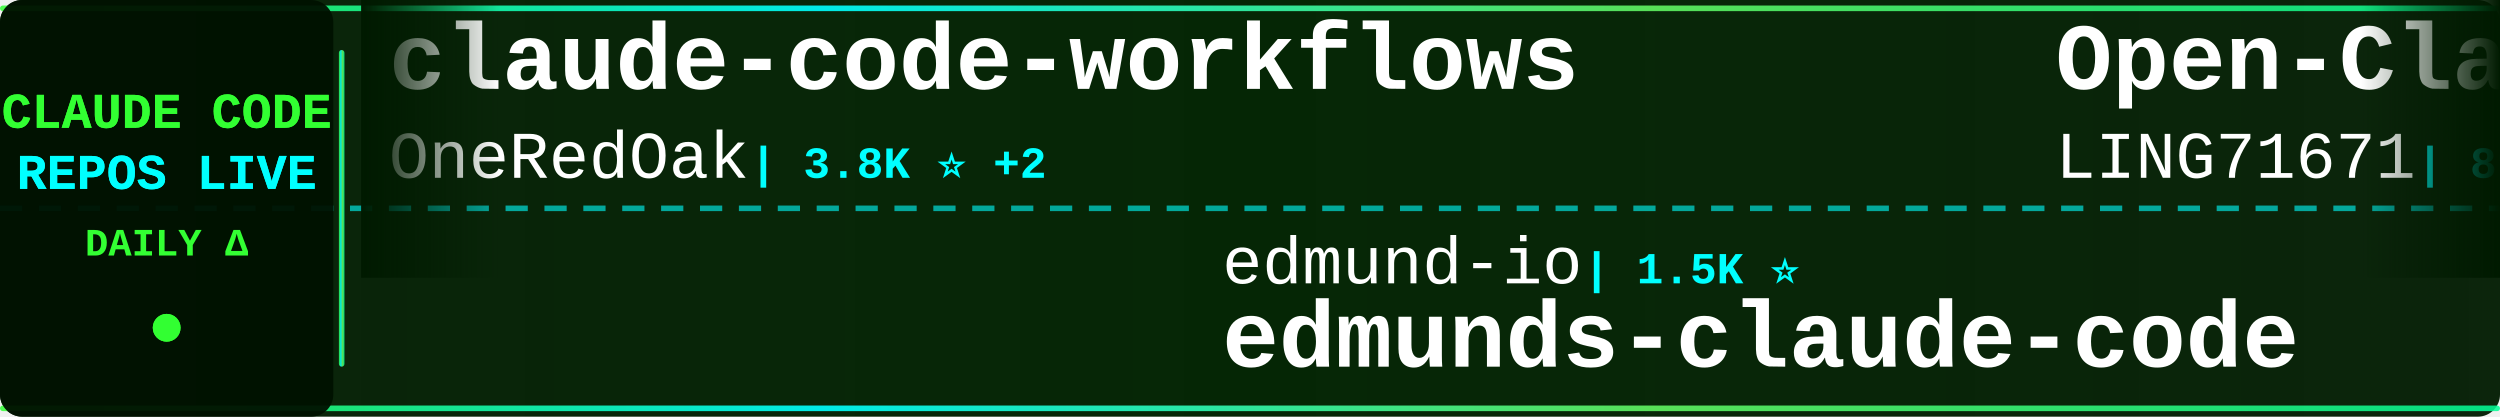
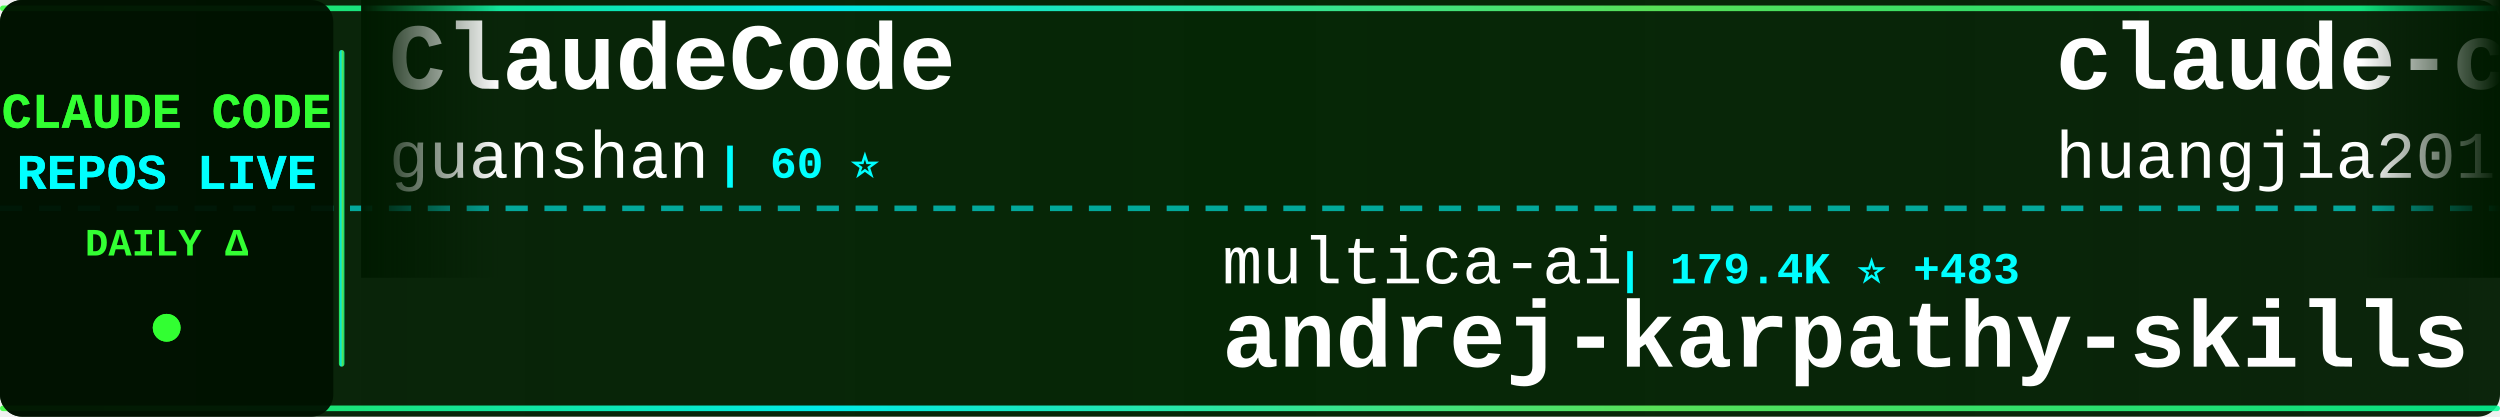
<svg xmlns="http://www.w3.org/2000/svg" width="900" height="150">
  <defs>
    <linearGradient id="tickerBg" x1="0%" y1="0%" x2="100%" y2="0%">
      <stop offset="0%" style="stop-color:#001a00;stop-opacity:0.95" />
      <stop offset="50%" style="stop-color:#002200;stop-opacity:0.98" />
      <stop offset="100%" style="stop-color:#001a00;stop-opacity:0.95" />
    </linearGradient>
    <linearGradient id="borderGrad" x1="0%" y1="0%" x2="100%" y2="0%">
      <stop offset="0%" style="stop-color:#33ff33;stop-opacity:0.85">
        <animate attributeName="stop-opacity" values="0.85;1;0.85" dur="2s" repeatCount="indefinite" />
      </stop>
      <stop offset="33%" style="stop-color:#00ffff;stop-opacity:0.9">
        <animate attributeName="stop-opacity" values="0.9;1;0.9" dur="2.2s" repeatCount="indefinite" />
      </stop>
      <stop offset="66%" style="stop-color:#66ff66;stop-opacity:0.85">
        <animate attributeName="stop-opacity" values="0.85;1;0.85" dur="1.8s" repeatCount="indefinite" />
      </stop>
      <stop offset="100%" style="stop-color:#00ff99;stop-opacity:0.85">
        <animate attributeName="stop-opacity" values="0.85;1;0.85" dur="2s" repeatCount="indefinite" />
      </stop>
    </linearGradient>
    <filter id="textGlow">
      <feGaussianBlur stdDeviation="0.1" result="coloredBlur" />
      <feMerge>
        <feMergeNode in="coloredBlur" />
        <feMergeNode in="SourceGraphic" />
      </feMerge>
    </filter>
    <filter id="metricGlow">
      <feGaussianBlur stdDeviation="0.2" result="coloredBlur" />
      <feMerge>
        <feMergeNode in="coloredBlur" />
        <feMergeNode in="SourceGraphic" />
      </feMerge>
    </filter>
    <linearGradient id="leftFade" x1="0%" y1="0%" x2="100%" y2="0%">
      <stop offset="0%" style="stop-color:#001a00;stop-opacity:1" />
      <stop offset="100%" style="stop-color:#001a00;stop-opacity:0" />
    </linearGradient>
    <linearGradient id="rightFade" x1="0%" y1="0%" x2="100%" y2="0%">
      <stop offset="0%" style="stop-color:#001a00;stop-opacity:0" />
      <stop offset="100%" style="stop-color:#001a00;stop-opacity:1" />
    </linearGradient>
  </defs>
  <rect width="900" height="150" fill="url(#tickerBg)" rx="8" />
  <rect x="0" y="2" width="900" height="2" fill="url(#borderGrad)" rx="1" />
  <rect x="0" y="146" width="900" height="2" fill="url(#borderGrad)" rx="1" />
  <line x1="0" y1="75" x2="900" y2="75" stroke="#00ffff" stroke-width="2" stroke-dasharray="8 6" opacity="0.6" />
  <rect x="0" y="0" width="120" height="150" fill="#001100" opacity="0.95" rx="8" />
  <text x="60" y="46" font-family="'Courier New', monospace" font-size="18" font-weight="bold" fill="#33ff33" text-anchor="middle" filter="url(#textGlow)">
    CLAUDE CODE
  </text>
  <text x="60" y="68" font-family="'Courier New', monospace" font-size="18" font-weight="bold" fill="#00ffff" text-anchor="middle" filter="url(#textGlow)">
    REPOS LIVE
  </text>
  <text x="60" y="92" font-family="'Courier New', monospace" font-size="14" font-weight="bold" fill="#33ff33" text-anchor="middle">
    DAILY Δ
  </text>
  <circle cx="60" cy="118" r="5" fill="#33ff33" filter="url(#metricGlow)">
    <animate attributeName="r" values="4;6;4" dur="1.5s" repeatCount="indefinite" />
    <animate attributeName="opacity" values="0.6;1;0.6" dur="1.5s" repeatCount="indefinite" />
  </circle>
  <rect x="122" y="18" width="2" height="114" fill="url(#borderGrad)" rx="1" />
  <clipPath id="tickerClip">
    <rect x="130" y="0" width="770" height="150" />
  </clipPath>
  <g clip-path="url(#tickerClip)">
    <g id="tickerItems">
      <animateTransform attributeName="transform" attributeType="XML" type="translate" from="0 0" to="-3000 0" dur="54s" repeatCount="indefinite" />
      <g transform="translate(0, 0)">
-         <text x="140" y="32" font-family="'Courier New', monospace" font-size="34" font-weight="bold" fill="#ffffff">claude-code-workflows</text>
-         <text x="140" y="64" font-family="'Courier New', monospace" font-size="24" font-weight="normal" fill="#ffffff" opacity="1.0">OneRedOak</text>
-         <text x="270" y="64" font-family="'Courier New', monospace" font-size="16" font-weight="bold" fill="#00ffff"> | 3.8K ⭐ +2</text>
+         <text x="140" y="32" font-family="'Courier New', monospace" font-size="34" font-weight="bold" fill="#ffffff">ClaudeCode</text>
+         <text x="140" y="64" font-family="'Courier New', monospace" font-size="24" font-weight="normal" fill="#ffffff" opacity="1.0">guanshan</text>
+         <text x="258" y="64" font-family="'Courier New', monospace" font-size="16" font-weight="bold" fill="#00ffff"> | 60 ⭐</text>
      </g>
      <g transform="translate(300, 0)">
+         <text x="140" y="102" font-family="'Courier New', monospace" font-size="24" font-weight="normal" fill="#ffffff" opacity="1.0">multica-ai</text>
+         <text x="282" y="102" font-family="'Courier New', monospace" font-size="16" font-weight="bold" fill="#00ffff"> | 179.4K ⭐ +483</text>
+         <text x="140" y="132" font-family="'Courier New', monospace" font-size="34" font-weight="bold" fill="#ffffff">andrej-karpathy-skills</text>
+       </g>
+       <g transform="translate(600, 0)">
+         <text x="140" y="32" font-family="'Courier New', monospace" font-size="34" font-weight="bold" fill="#ffffff">claude-code-engineering</text>
+         <text x="140" y="64" font-family="'Courier New', monospace" font-size="24" font-weight="normal" fill="#ffffff" opacity="1.0">huangjia2019</text>
+         <text x="306" y="64" font-family="'Courier New', monospace" font-size="16" font-weight="bold" fill="#00ffff"> | 861 ⭐ +2</text>
+       </g>
+       <g transform="translate(900, 0)">
+         <text x="140" y="102" font-family="'Courier New', monospace" font-size="24" font-weight="normal" fill="#ffffff" opacity="1.0">frankbria</text>
+         <text x="270" y="102" font-family="'Courier New', monospace" font-size="16" font-weight="bold" fill="#00ffff"> | 9.4K ⭐ +12</text>
+         <text x="140" y="132" font-family="'Courier New', monospace" font-size="34" font-weight="bold" fill="#ffffff">ralph-claude-code</text>
+       </g>
+       <g transform="translate(1200, 0)">
+         <text x="140" y="32" font-family="'Courier New', monospace" font-size="34" font-weight="bold" fill="#ffffff">Claude-Code-Usage-Monito...</text>
+         <text x="140" y="64" font-family="'Courier New', monospace" font-size="24" font-weight="normal" fill="#ffffff" opacity="1.0">Maciek-roboblog</text>
+         <text x="342" y="64" font-family="'Courier New', monospace" font-size="16" font-weight="bold" fill="#00ffff"> | 8.2K ⭐ +8</text>
+       </g>
+       <g transform="translate(1500, 0)">
        <text x="140" y="102" font-family="'Courier New', monospace" font-size="24" font-weight="normal" fill="#ffffff" opacity="1.0">edmund-io</text>
        <text x="270" y="102" font-family="'Courier New', monospace" font-size="16" font-weight="bold" fill="#00ffff"> | 1.5K ⭐</text>
        <text x="140" y="132" font-family="'Courier New', monospace" font-size="34" font-weight="bold" fill="#ffffff">edmunds-claude-code</text>
      </g>
-       <g transform="translate(600, 0)">
-         <text x="140" y="32" font-family="'Courier New', monospace" font-size="34" font-weight="bold" fill="#ffffff">Open-ClaudeCode</text>
-         <text x="140" y="64" font-family="'Courier New', monospace" font-size="24" font-weight="normal" fill="#ffffff" opacity="1.0">LING71671</text>
-         <text x="270" y="64" font-family="'Courier New', monospace" font-size="16" font-weight="bold" fill="#00ffff"> | 896 ⭐ +3</text>
+       <g transform="translate(1800, 0)">
+         <text x="140" y="32" font-family="'Courier New', monospace" font-size="34" font-weight="bold" fill="#ffffff">claude-code-source-build</text>
+         <text x="140" y="64" font-family="'Courier New', monospace" font-size="24" font-weight="normal" fill="#ffffff" opacity="1.0">andrew-kramer-inno</text>
+         <text x="378" y="64" font-family="'Courier New', monospace" font-size="16" font-weight="bold" fill="#00ffff"> | 589 ⭐</text>
      </g>
-       <g transform="translate(900, 0)">
-         <text x="140" y="102" font-family="'Courier New', monospace" font-size="24" font-weight="normal" fill="#ffffff" opacity="1.0">jqueryscript</text>
-         <text x="306" y="102" font-family="'Courier New', monospace" font-size="16" font-weight="bold" fill="#00ffff"> | 433 ⭐ +4</text>
-         <text x="140" y="132" font-family="'Courier New', monospace" font-size="34" font-weight="bold" fill="#ffffff">awesome-claude-code</text>
-       </g>
-       <g transform="translate(1200, 0)">
-         <text x="140" y="32" font-family="'Courier New', monospace" font-size="34" font-weight="bold" fill="#ffffff">learn-claude-code</text>
-         <text x="140" y="64" font-family="'Courier New', monospace" font-size="24" font-weight="normal" fill="#ffffff" opacity="1.0">shareAI-lab</text>
-         <text x="294" y="64" font-family="'Courier New', monospace" font-size="16" font-weight="bold" fill="#00ffff"> | 67.6K ⭐ +75</text>
-       </g>
-       <g transform="translate(1500, 0)">
+       <g transform="translate(2100, 0)">
        <text x="140" y="102" font-family="'Courier New', monospace" font-size="24" font-weight="normal" fill="#ffffff" opacity="1.0">zstmfhy</text>
        <text x="246" y="102" font-family="'Courier New', monospace" font-size="16" font-weight="bold" fill="#00ffff"> | 190 ⭐</text>
        <text x="140" y="132" font-family="'Courier New', monospace" font-size="34" font-weight="bold" fill="#ffffff">Claude-code</text>
      </g>
-       <g transform="translate(1800, 0)">
-         <text x="140" y="32" font-family="'Courier New', monospace" font-size="34" font-weight="bold" fill="#ffffff">Auto-claude-code-researc...</text>
-         <text x="140" y="64" font-family="'Courier New', monospace" font-size="24" font-weight="normal" fill="#ffffff" opacity="1.0">wanshuiyin</text>
-         <text x="282" y="64" font-family="'Courier New', monospace" font-size="16" font-weight="bold" fill="#00ffff"> | 12.4K ⭐ +43</text>
-       </g>
-       <g transform="translate(2100, 0)">
-         <text x="140" y="102" font-family="'Courier New', monospace" font-size="24" font-weight="normal" fill="#ffffff" opacity="1.0">multica-ai</text>
-         <text x="282" y="102" font-family="'Courier New', monospace" font-size="16" font-weight="bold" fill="#00ffff"> | 179.3K ⭐ +466</text>
-         <text x="140" y="132" font-family="'Courier New', monospace" font-size="34" font-weight="bold" fill="#ffffff">andrej-karpathy-skills</text>
-       </g>
      <g transform="translate(2400, 0)">
-         <text x="140" y="32" font-family="'Courier New', monospace" font-size="34" font-weight="bold" fill="#ffffff">claude-code-local</text>
-         <text x="140" y="64" font-family="'Courier New', monospace" font-size="24" font-weight="normal" fill="#ffffff" opacity="1.0">nicedreamzapp</text>
-         <text x="318" y="64" font-family="'Courier New', monospace" font-size="16" font-weight="bold" fill="#00ffff"> | 2.8K ⭐</text>
+         <text x="140" y="32" font-family="'Courier New', monospace" font-size="34" font-weight="bold" fill="#ffffff">claude-code-ultimate-gui...</text>
+         <text x="140" y="64" font-family="'Courier New', monospace" font-size="24" font-weight="normal" fill="#ffffff" opacity="1.0">FlorianBruniaux</text>
+         <text x="342" y="64" font-family="'Courier New', monospace" font-size="16" font-weight="bold" fill="#00ffff"> | 5.1K ⭐ +14</text>
      </g>
      <g transform="translate(2700, 0)">
        <text x="140" y="102" font-family="'Courier New', monospace" font-size="24" font-weight="normal" fill="#ffffff" opacity="1.0">anthropics</text>
-         <text x="282" y="102" font-family="'Courier New', monospace" font-size="16" font-weight="bold" fill="#00ffff"> | 153.3K ⭐ +350</text>
-         <text x="140" y="132" font-family="'Courier New', monospace" font-size="34" font-weight="bold" fill="#ffffff">skills</text>
+         <text x="282" y="102" font-family="'Courier New', monospace" font-size="16" font-weight="bold" fill="#00ffff"> | 5.3K ⭐ +8</text>
+         <text x="140" y="132" font-family="'Courier New', monospace" font-size="34" font-weight="bold" fill="#ffffff">claude-code-security-rev...</text>
      </g>
      <g transform="translate(3000, 0)">
-         <text x="140" y="32" font-family="'Courier New', monospace" font-size="34" font-weight="bold" fill="#ffffff">claude-code-workflows</text>
-         <text x="140" y="64" font-family="'Courier New', monospace" font-size="24" font-weight="normal" fill="#ffffff" opacity="1.0">OneRedOak</text>
-         <text x="270" y="64" font-family="'Courier New', monospace" font-size="16" font-weight="bold" fill="#00ffff"> | 3.8K ⭐ +2</text>
+         <text x="140" y="32" font-family="'Courier New', monospace" font-size="34" font-weight="bold" fill="#ffffff">ClaudeCode</text>
+         <text x="140" y="64" font-family="'Courier New', monospace" font-size="24" font-weight="normal" fill="#ffffff" opacity="1.0">guanshan</text>
+         <text x="258" y="64" font-family="'Courier New', monospace" font-size="16" font-weight="bold" fill="#00ffff"> | 60 ⭐</text>
      </g>
      <g transform="translate(3300, 0)">
-         <text x="140" y="102" font-family="'Courier New', monospace" font-size="24" font-weight="normal" fill="#ffffff" opacity="1.0">edmund-io</text>
-         <text x="270" y="102" font-family="'Courier New', monospace" font-size="16" font-weight="bold" fill="#00ffff"> | 1.5K ⭐</text>
-         <text x="140" y="132" font-family="'Courier New', monospace" font-size="34" font-weight="bold" fill="#ffffff">edmunds-claude-code</text>
+         <text x="140" y="102" font-family="'Courier New', monospace" font-size="24" font-weight="normal" fill="#ffffff" opacity="1.0">multica-ai</text>
+         <text x="282" y="102" font-family="'Courier New', monospace" font-size="16" font-weight="bold" fill="#00ffff"> | 179.4K ⭐ +483</text>
+         <text x="140" y="132" font-family="'Courier New', monospace" font-size="34" font-weight="bold" fill="#ffffff">andrej-karpathy-skills</text>
      </g>
      <g transform="translate(3600, 0)">
-         <text x="140" y="32" font-family="'Courier New', monospace" font-size="34" font-weight="bold" fill="#ffffff">Open-ClaudeCode</text>
-         <text x="140" y="64" font-family="'Courier New', monospace" font-size="24" font-weight="normal" fill="#ffffff" opacity="1.0">LING71671</text>
-         <text x="270" y="64" font-family="'Courier New', monospace" font-size="16" font-weight="bold" fill="#00ffff"> | 896 ⭐ +3</text>
+         <text x="140" y="32" font-family="'Courier New', monospace" font-size="34" font-weight="bold" fill="#ffffff">claude-code-engineering</text>
+         <text x="140" y="64" font-family="'Courier New', monospace" font-size="24" font-weight="normal" fill="#ffffff" opacity="1.0">huangjia2019</text>
+         <text x="306" y="64" font-family="'Courier New', monospace" font-size="16" font-weight="bold" fill="#00ffff"> | 861 ⭐ +2</text>
      </g>
      <g transform="translate(3900, 0)">
-         <text x="140" y="102" font-family="'Courier New', monospace" font-size="24" font-weight="normal" fill="#ffffff" opacity="1.0">jqueryscript</text>
-         <text x="306" y="102" font-family="'Courier New', monospace" font-size="16" font-weight="bold" fill="#00ffff"> | 433 ⭐ +4</text>
-         <text x="140" y="132" font-family="'Courier New', monospace" font-size="34" font-weight="bold" fill="#ffffff">awesome-claude-code</text>
+         <text x="140" y="102" font-family="'Courier New', monospace" font-size="24" font-weight="normal" fill="#ffffff" opacity="1.0">frankbria</text>
+         <text x="270" y="102" font-family="'Courier New', monospace" font-size="16" font-weight="bold" fill="#00ffff"> | 9.4K ⭐ +12</text>
+         <text x="140" y="132" font-family="'Courier New', monospace" font-size="34" font-weight="bold" fill="#ffffff">ralph-claude-code</text>
      </g>
    </g>
  </g>
  <rect x="130" y="0" width="50" height="100" fill="url(#leftFade)" />
  <rect x="850" y="0" width="50" height="100" fill="url(#rightFade)" />
</svg>
